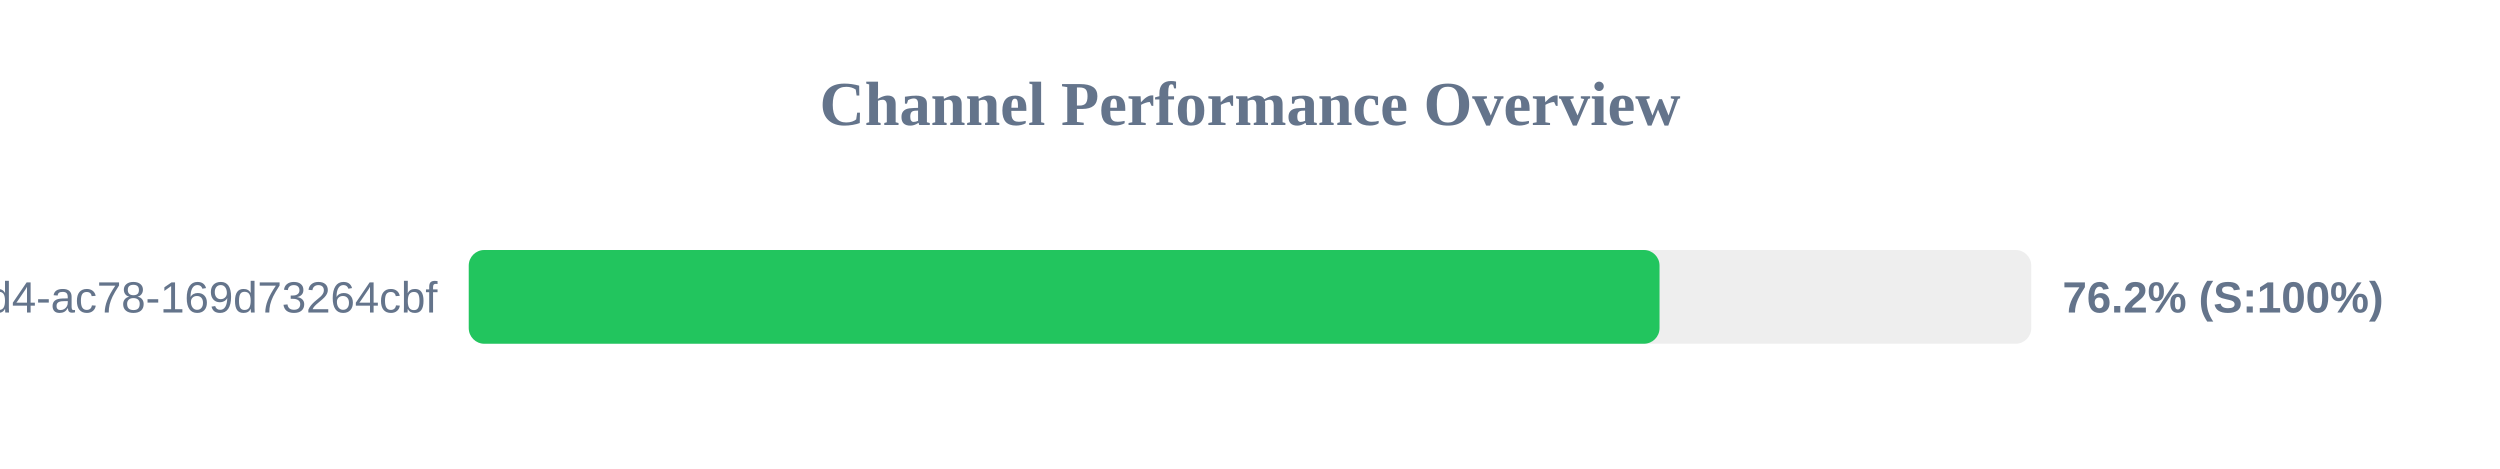
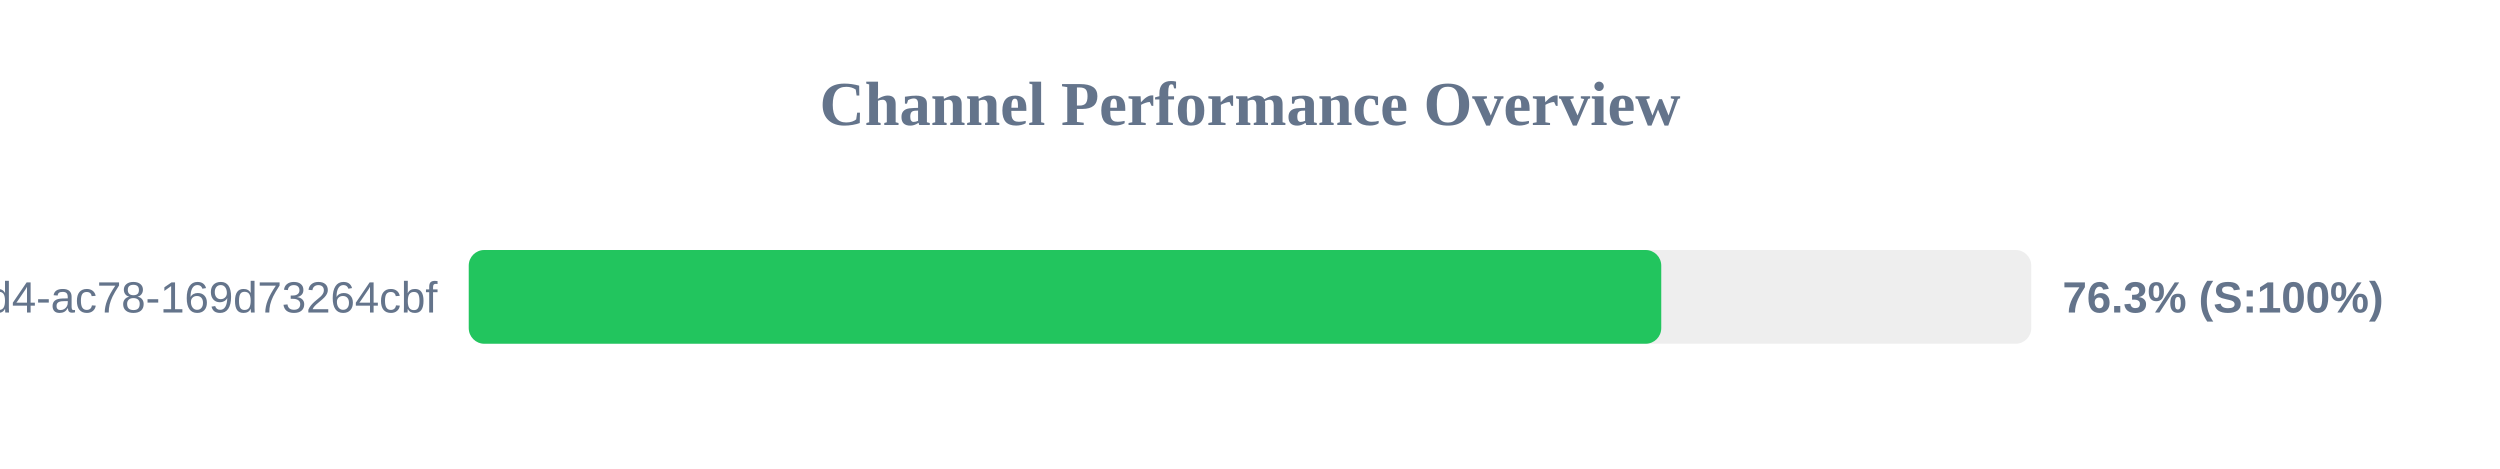
<svg xmlns="http://www.w3.org/2000/svg" width="800" height="150" version="1.1">
  <style>
        .row { font: 14px Arial; fill: #64748b; }
        .score { font: bold 14px Arial; fill: #64748b; }
    </style>
  <text x="400" y="40" text-anchor="middle" font-size="20px" font-weight="bold" fill="#64748b">Channel Performance Overview</text>
  <rect x="150" y="80" width="500" height="30" fill="#eee" rx="5" />
-   <rect x="150" y="80" width="381.05" height="30" fill="#22c55e" rx="5" />
+   <rect x="150" y="80" width="381.6" height="30" fill="#22c55e" rx="5" />
  <text x="140" y="100" text-anchor="end" class="row">?uuid=48c2c901-72e6-46d4-ac78-169d73264cbf</text>
-   <text x="660" y="100" text-anchor="start" class="score">76.2% (S:100%)</text>
+   <text x="660" y="100" text-anchor="start" class="score">76.3% (S:100%)</text>
</svg>
